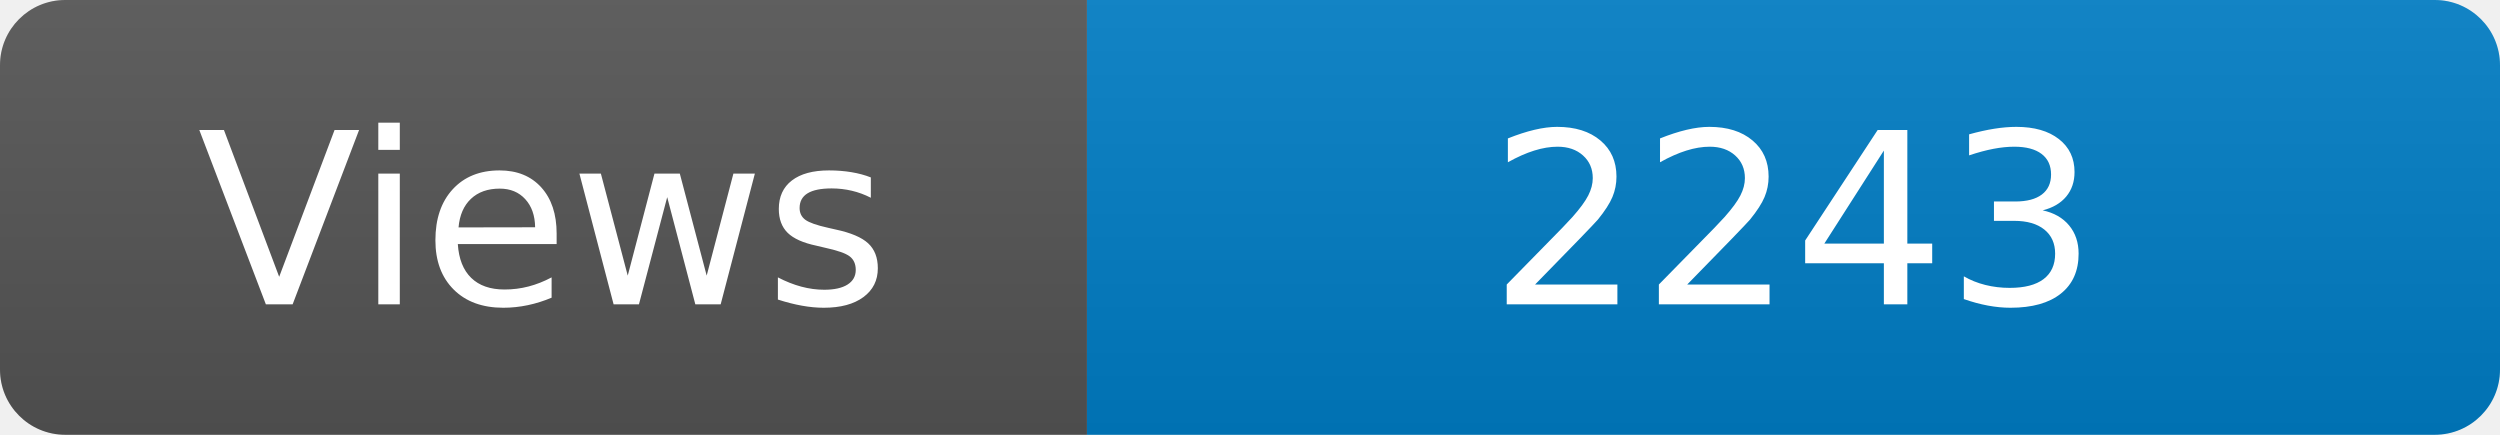
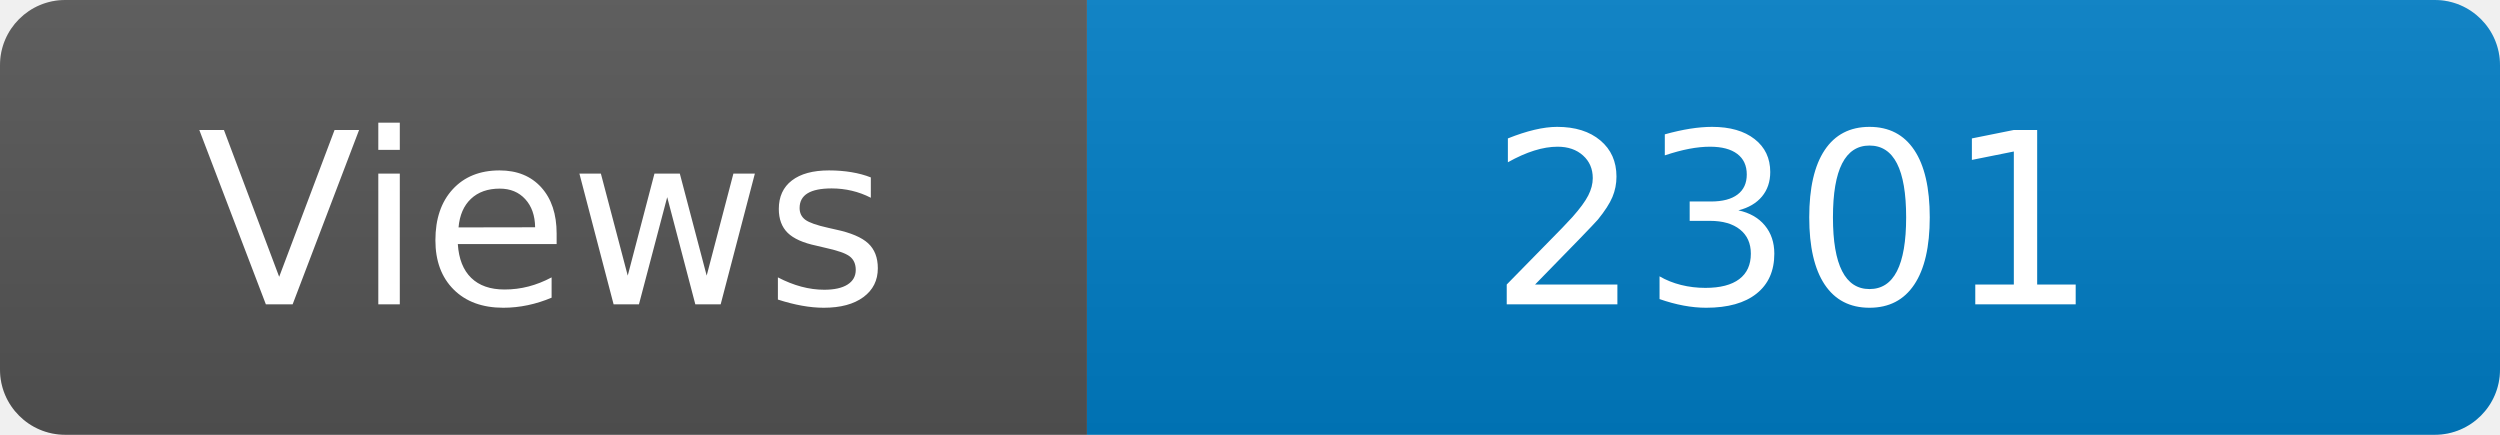
<svg xmlns="http://www.w3.org/2000/svg" width="115" height="20" role="img" aria-label="Maintained?: yes">
  <linearGradient id="s" x2="0" y2="100%">
    <stop offset="0" stop-color="#bbb" stop-opacity=".1" />
    <stop offset="1" stop-opacity=".1" />
  </linearGradient>
  <clipPath id="r">
    <rect width="115" height="20" rx="3" fill="#fff" />
  </clipPath>
  <g clip-path="url(#r)">
    <rect width="50" height="20" fill="#555" />
    <rect x="50" width="160" height="20" fill="#007ec6" />
    <rect width="115" height="20" fill="url(#s)" />
  </g>
  <g fill="#fff" text-anchor="middle" font-family="Verdana,Geneva,DejaVu Sans,sans-serif" font-size="110">
    <text x="250" y="140" transform="scale(.1)" fill="#fff">Views</text>
-     <text x="825" y="140" transform="scale(.1)" fill="#fff">2243</text>
+     <text x="825" y="140" transform="scale(.1)" fill="#fff">2301</text>
  </g>
</svg>
